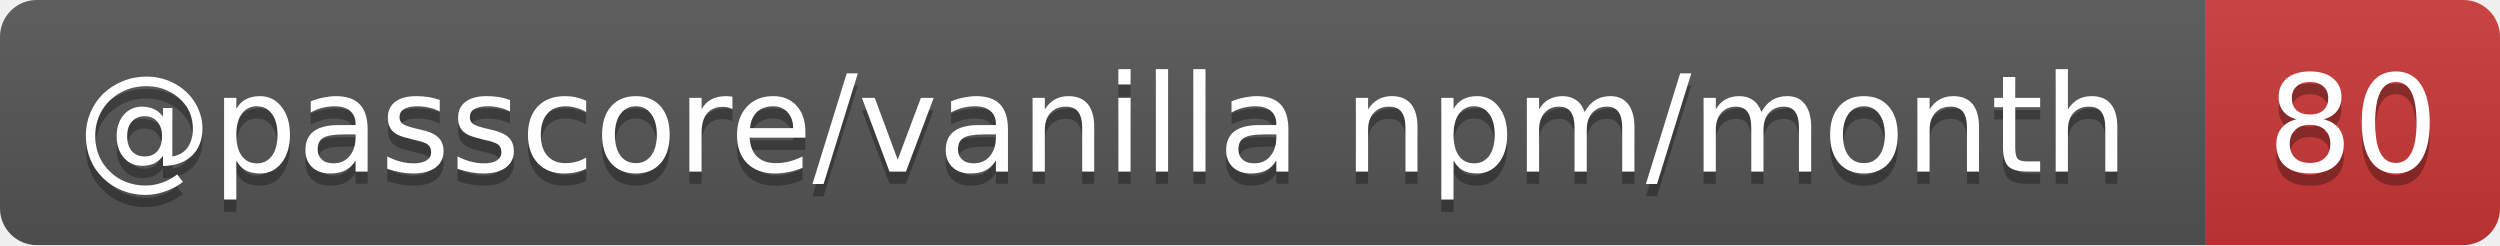
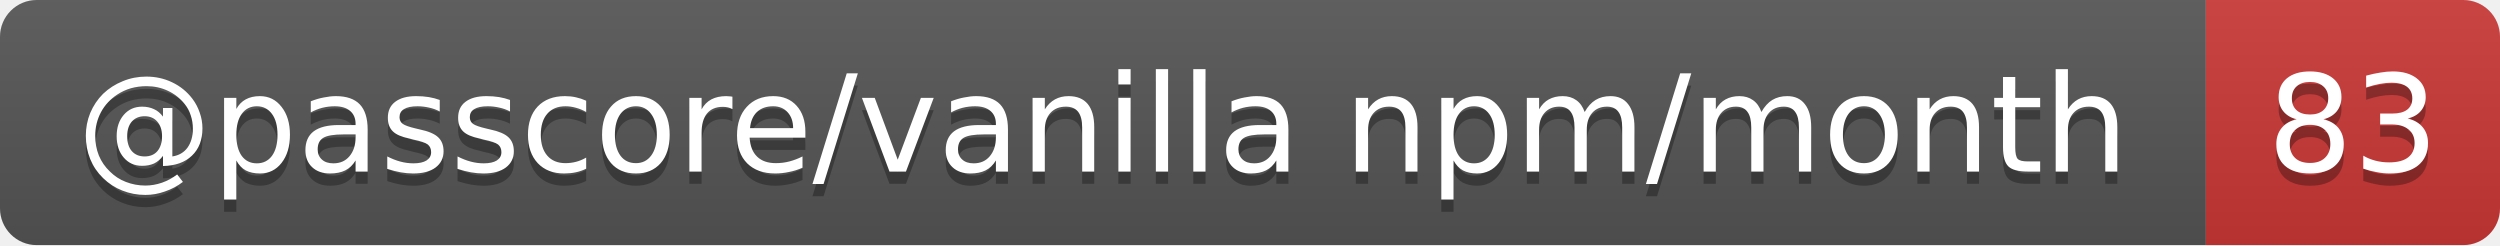
- <svg xmlns="http://www.w3.org/2000/svg" width="204" height="20" role="img" aria-label="@passcore/vanilla npm/month: 80">
+ <svg xmlns="http://www.w3.org/2000/svg" width="204" height="20" role="img" aria-label="@passcore/vanilla npm/month: 83">
  <linearGradient id="s" x2="0" y2="100%">
    <stop offset="0" stop-color="#bbb" stop-opacity=".1" />
    <stop offset="1" stop-opacity=".1" />
  </linearGradient>
  <clipPath id="r">
    <rect width="204" height="20" rx="3" fill="#fff" />
  </clipPath>
  <g clip-path="url(#r)">
    <rect width="180" height="20" fill="#555" />
    <rect x="180" width="24" height="20" fill="#cb3837" />
    <rect width="204" height="20" fill="url(#s)" />
  </g>
  <g fill="#fff" text-anchor="middle" font-family="Verdana,Geneva,DejaVu Sans,sans-serif" text-rendering="geometricPrecision" font-size="11">
    <text aria-hidden="true" x="90" y="15" fill="#010101" fill-opacity=".3" textLength="169.6">@passcore/vanilla npm/month</text>
-     <text aria-hidden="true" x="192" y="15" fill="#010101" fill-opacity=".3" textLength="14">80</text>
+     <text aria-hidden="true" x="192" y="15" fill="#010101" fill-opacity=".3" textLength="14">83</text>
    <text x="90" y="14" textLength="169.6">@passcore/vanilla npm/month</text>
-     <text x="192" y="14" textLength="14">80</text>
+     <text x="192" y="14" textLength="14">83</text>
  </g>
</svg>
